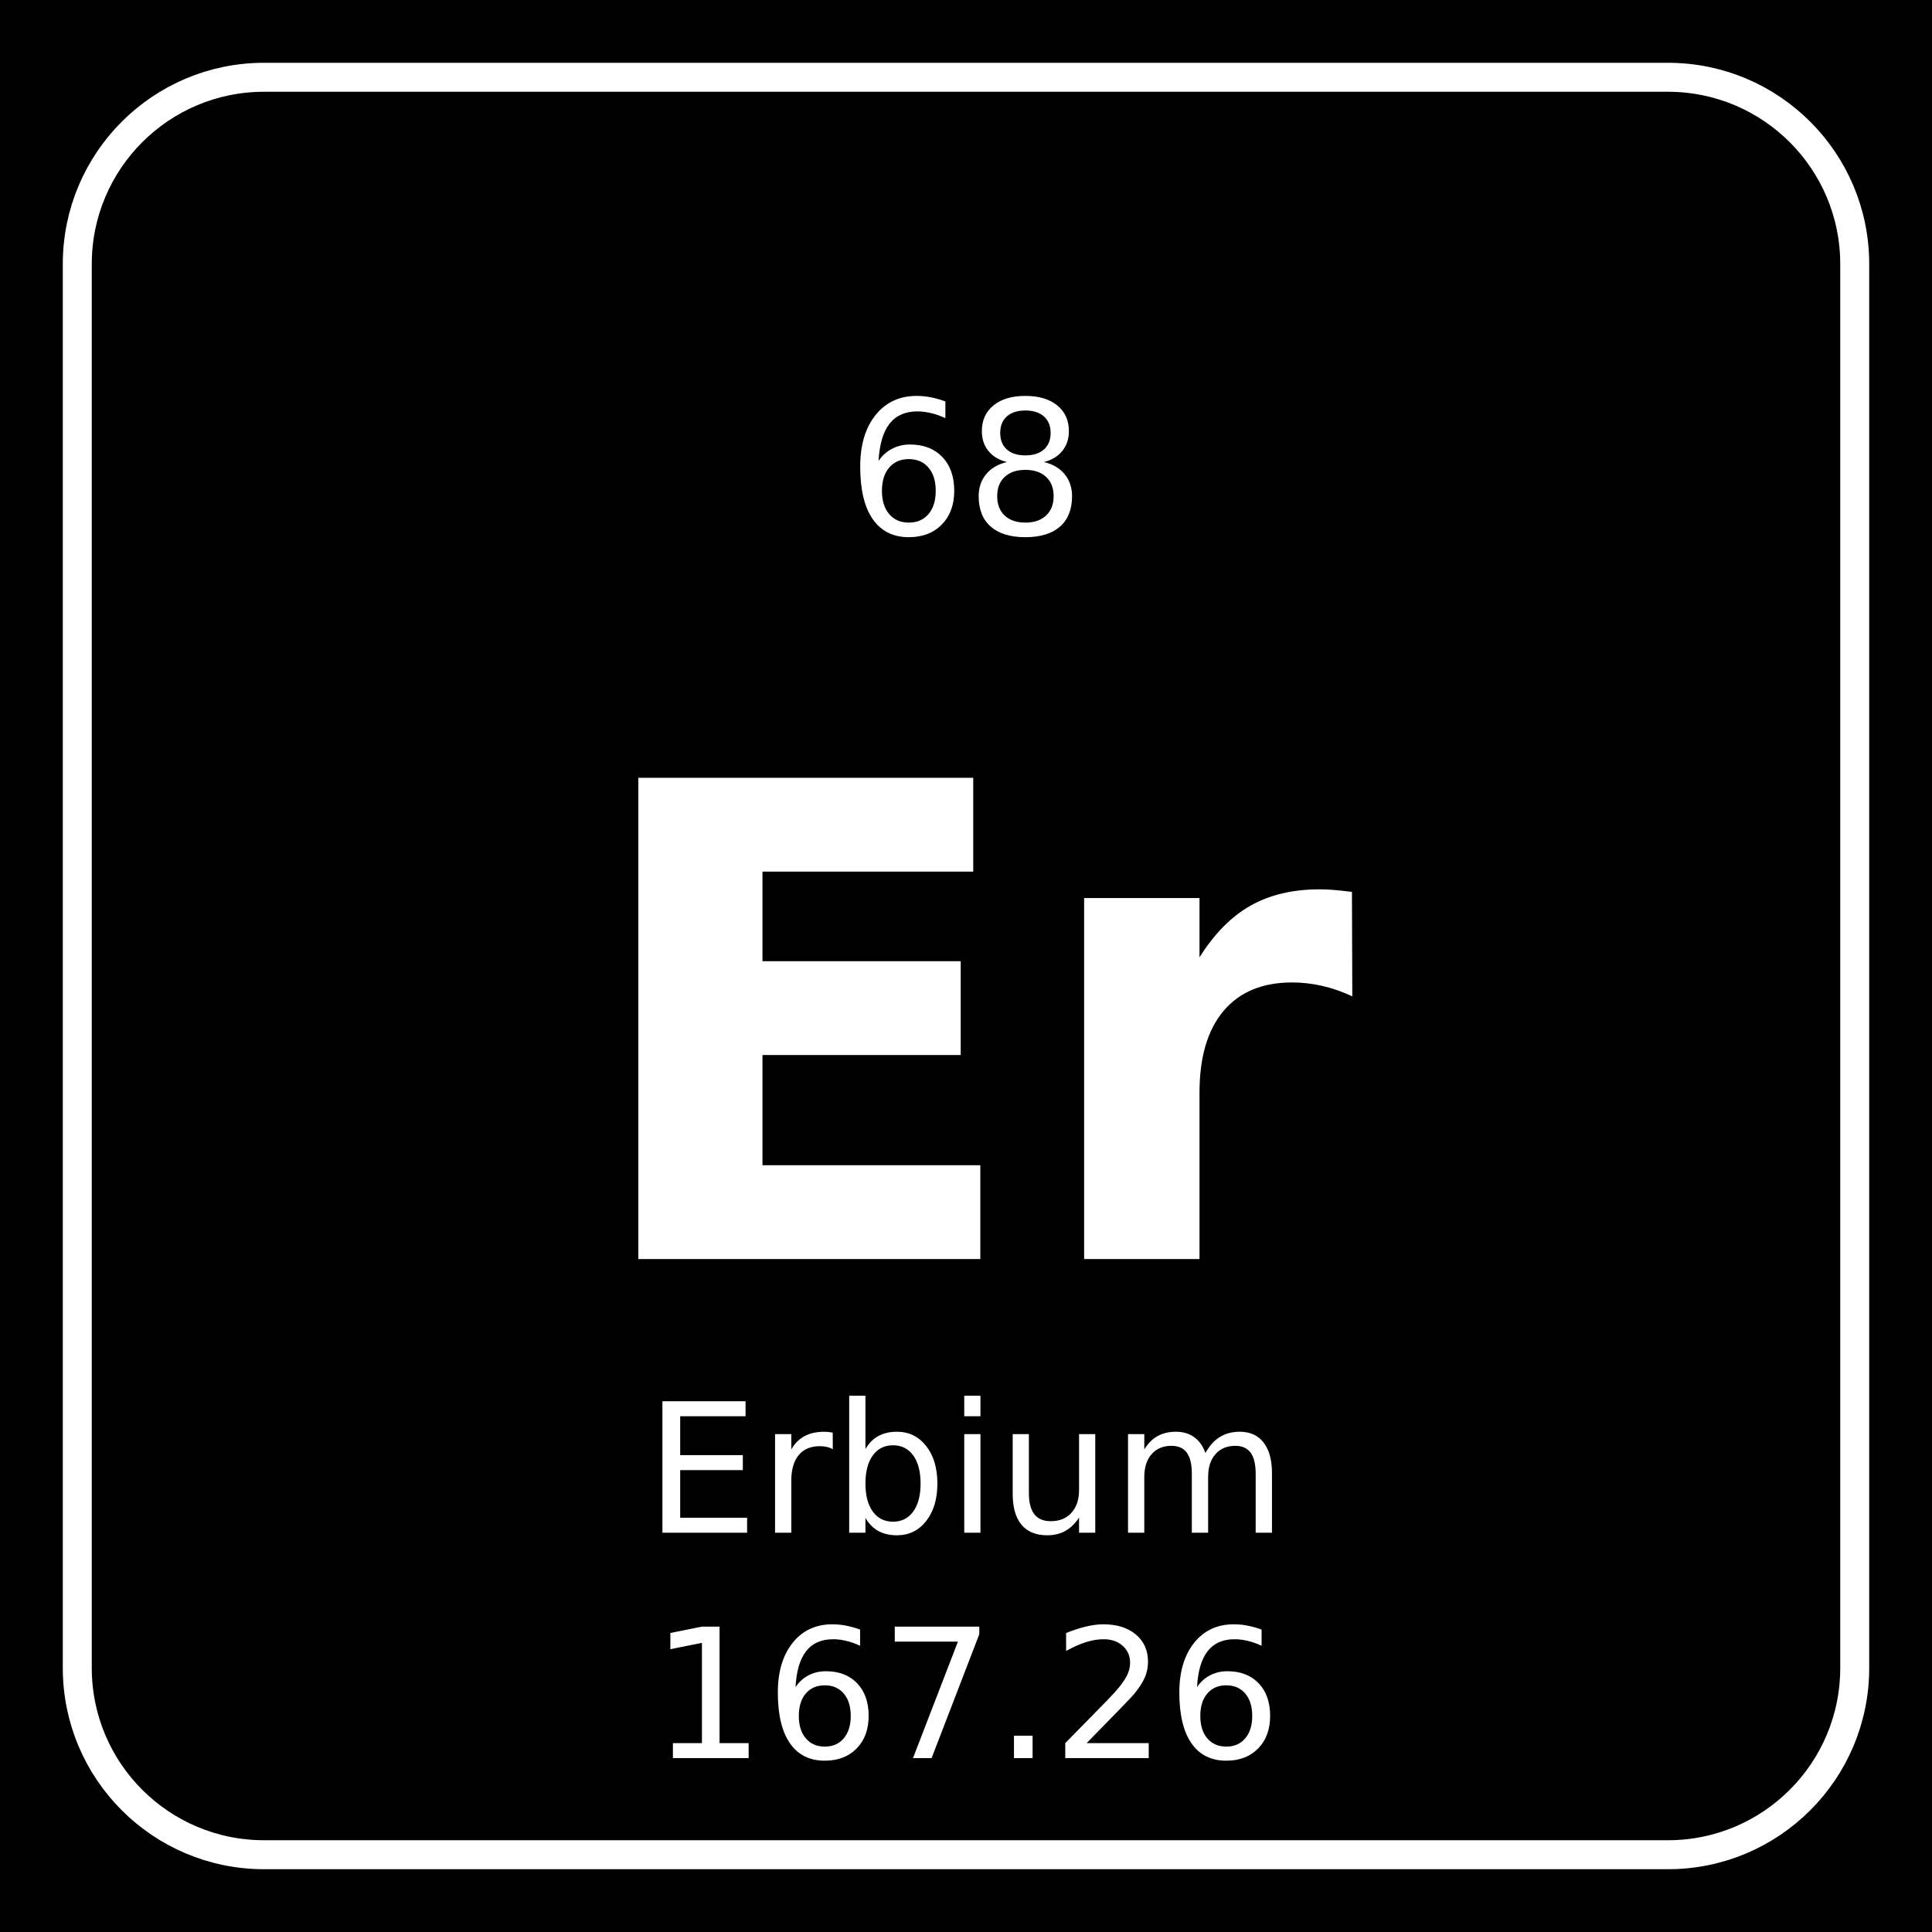
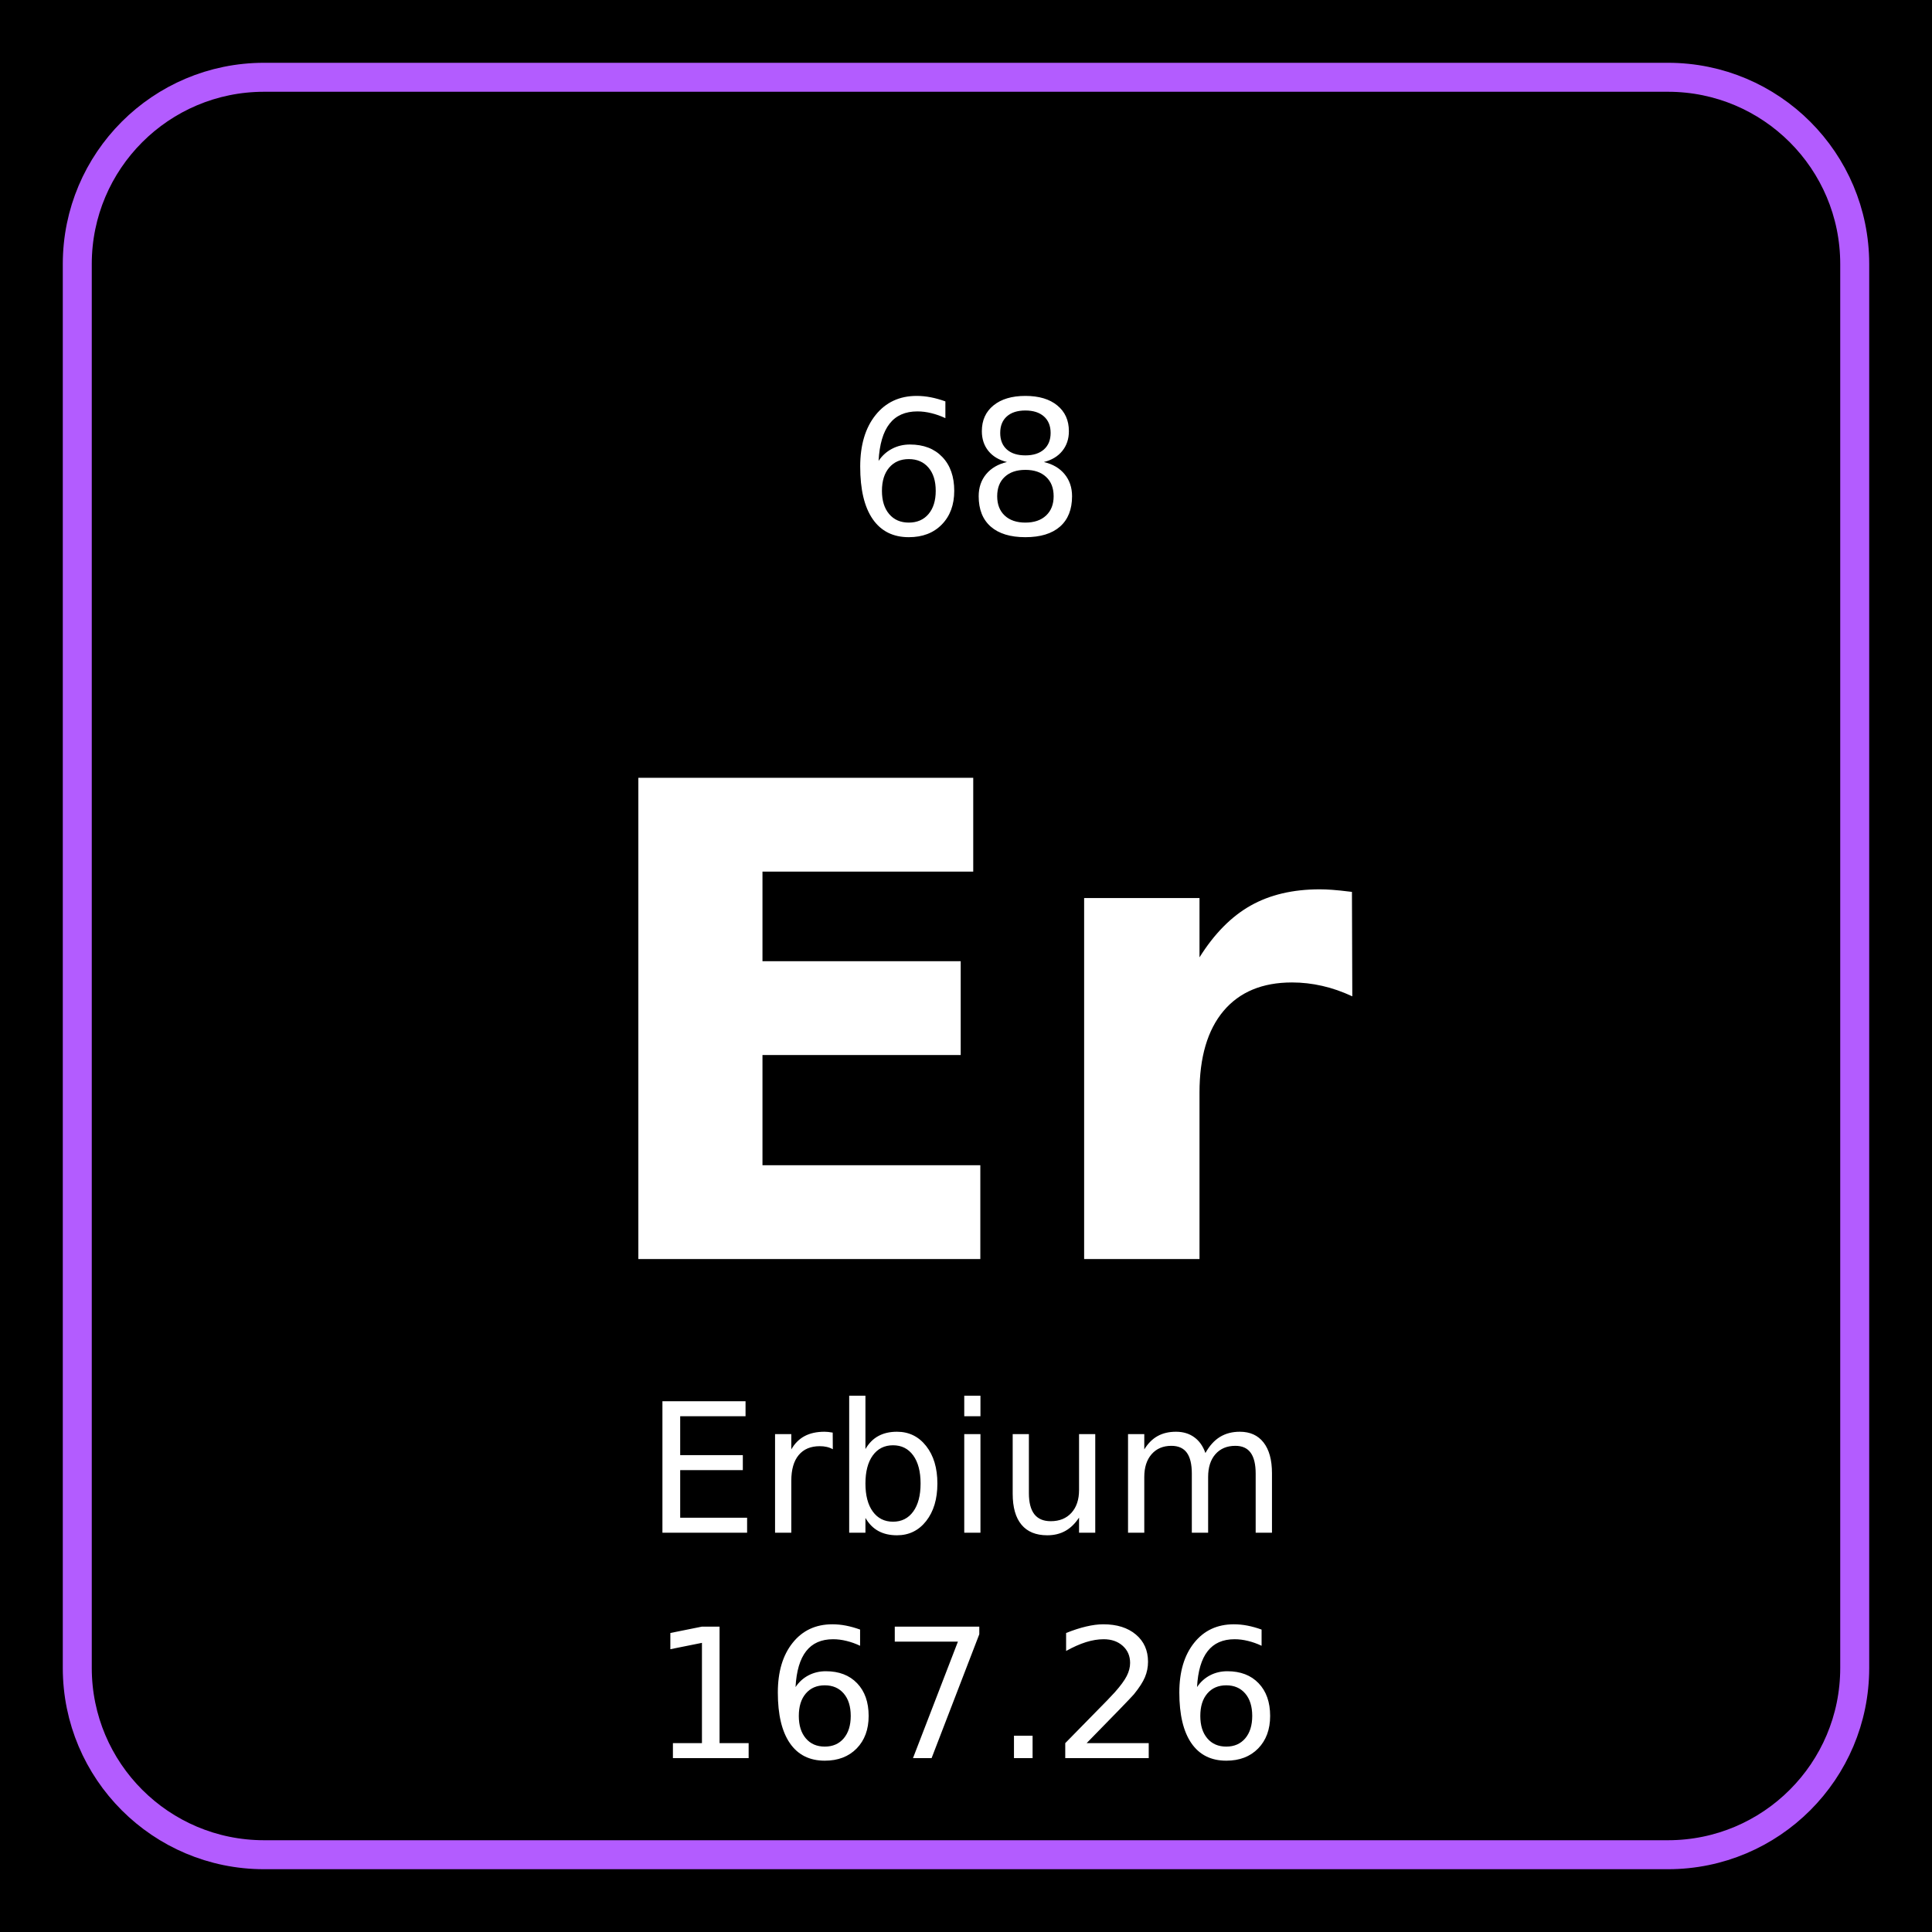
<svg xmlns="http://www.w3.org/2000/svg" width="600" height="600" viewBox="0 0 600 600">
  <rect width="600" height="600" fill="#000000" />
-   <rect x="24" y="24" width="552" height="552" rx="58" fill="none" stroke="#ffffff" stroke-width="9" />
+   <rect x="24" y="24" width="552" height="552" rx="58" fill="none" stroke="#b35cff" stroke-width="9" />
  <text x="300" y="166" text-anchor="middle" font-family="DejaVu Sans,Verdana,Helvetica,Arial,sans-serif" font-size="58" fill="#ffffff">68</text>
  <text x="300" y="391" text-anchor="middle" font-family="DejaVu Sans,Verdana,Helvetica,Arial,sans-serif" font-size="205" font-weight="bold" fill="#ffffff">Er</text>
  <text x="300" y="476" text-anchor="middle" font-family="DejaVu Sans,Verdana,Helvetica,Arial,sans-serif" font-size="56" fill="#ffffff">Erbium</text>
  <text x="300" y="546" text-anchor="middle" font-family="DejaVu Sans,Verdana,Helvetica,Arial,sans-serif" font-size="56" fill="#ffffff">167.26</text>
</svg>
